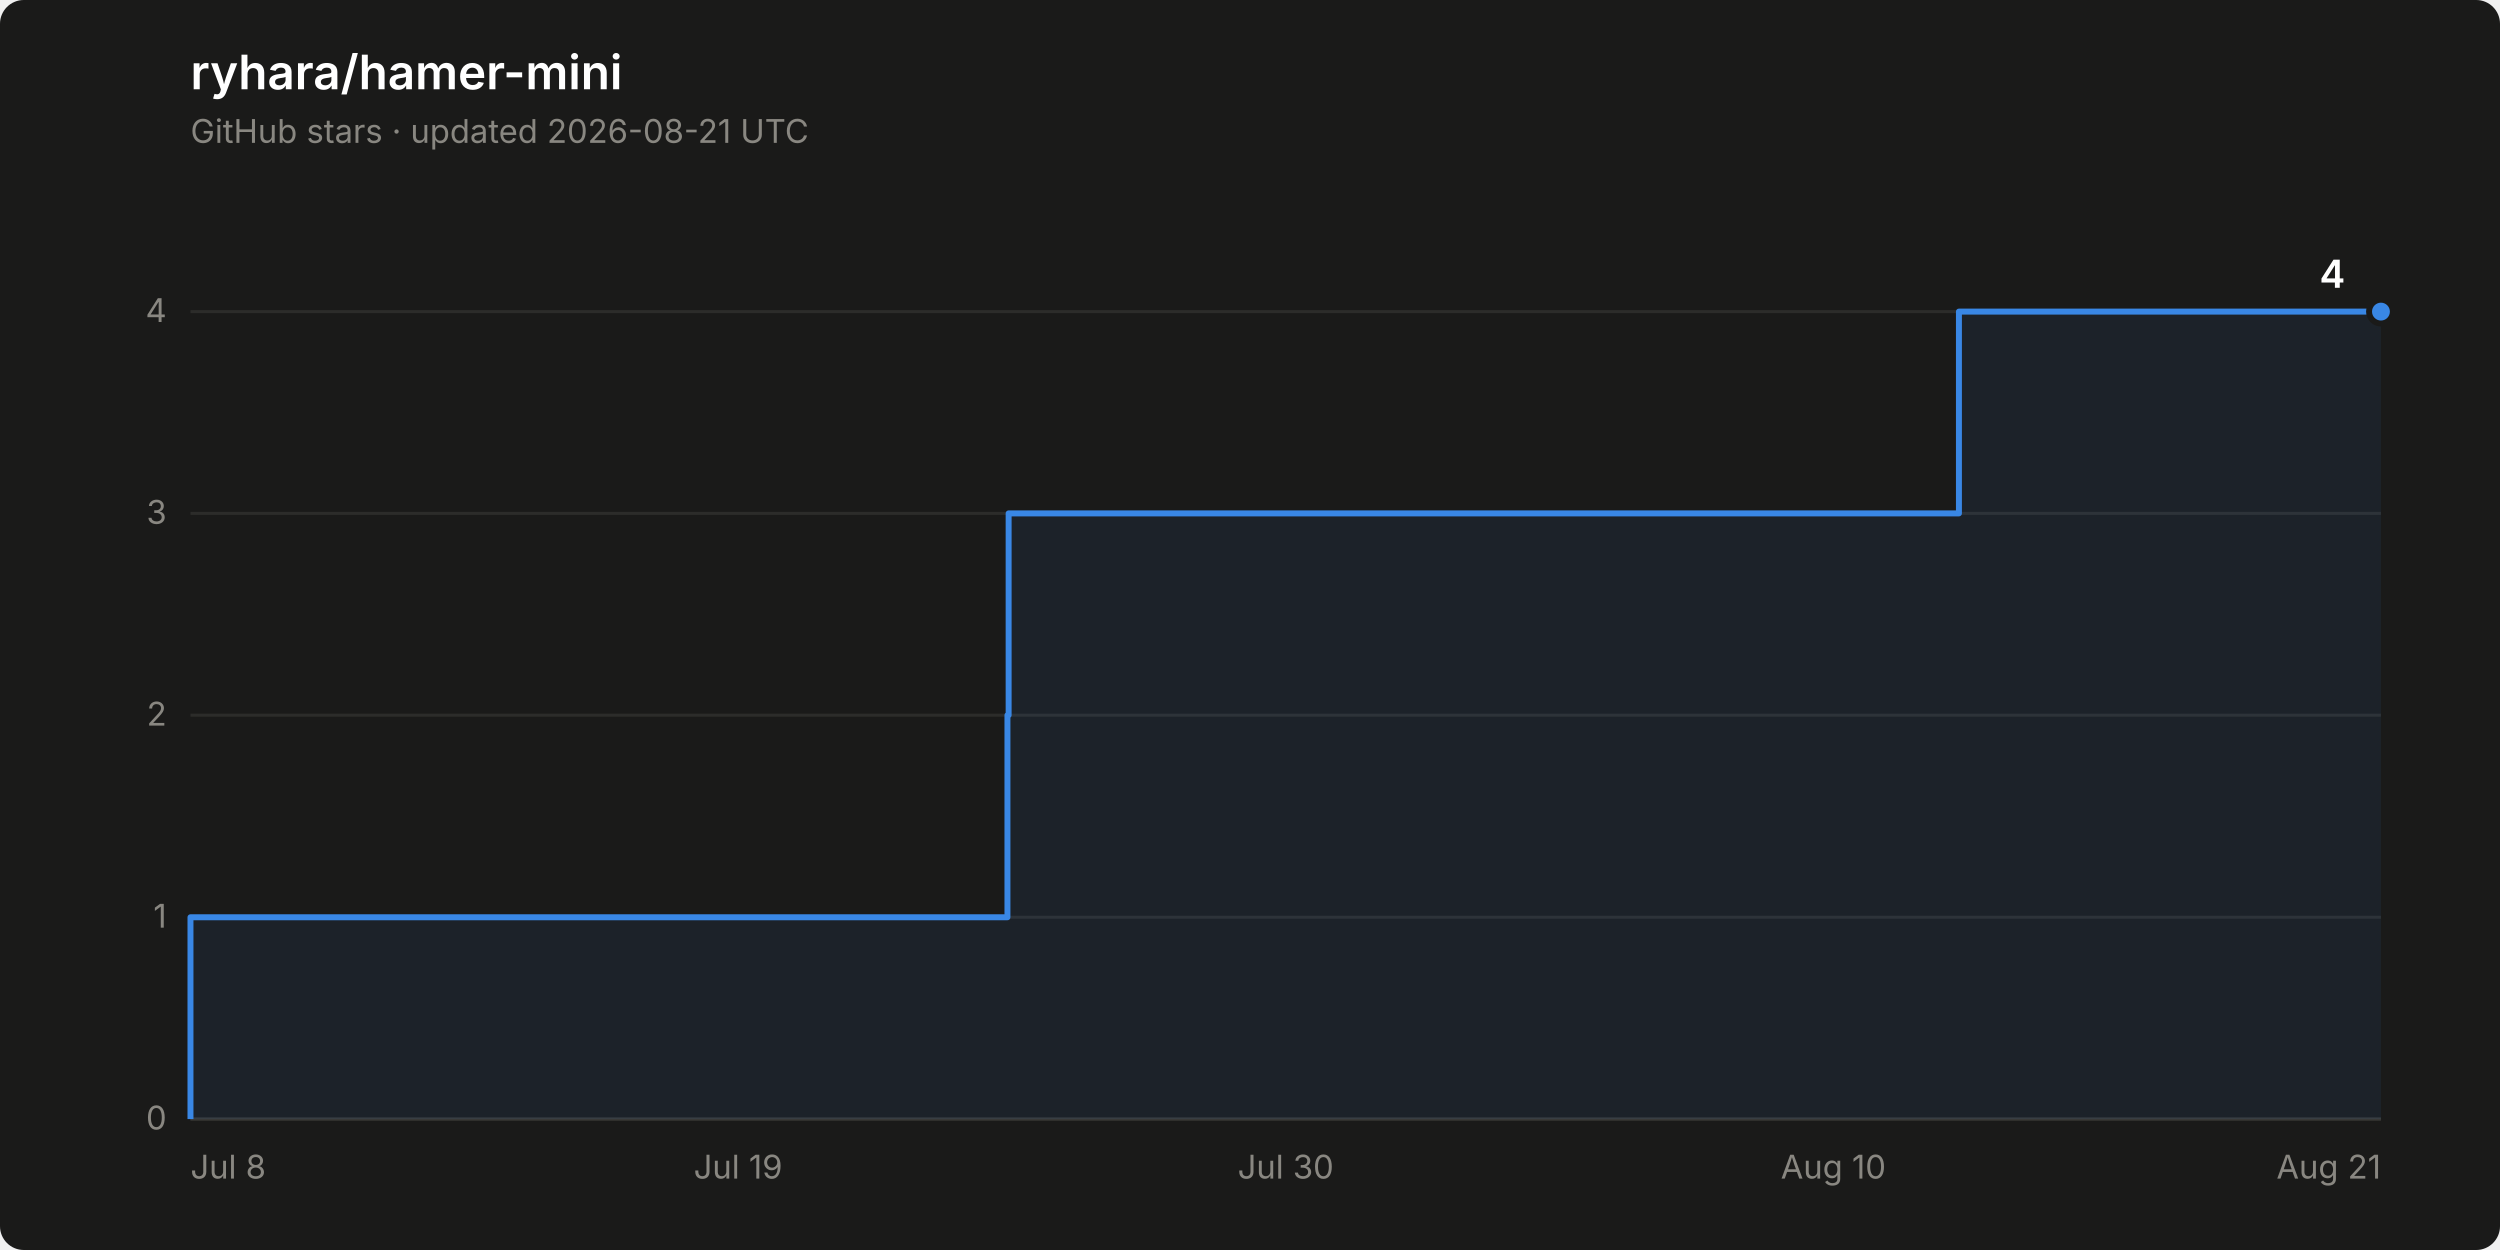
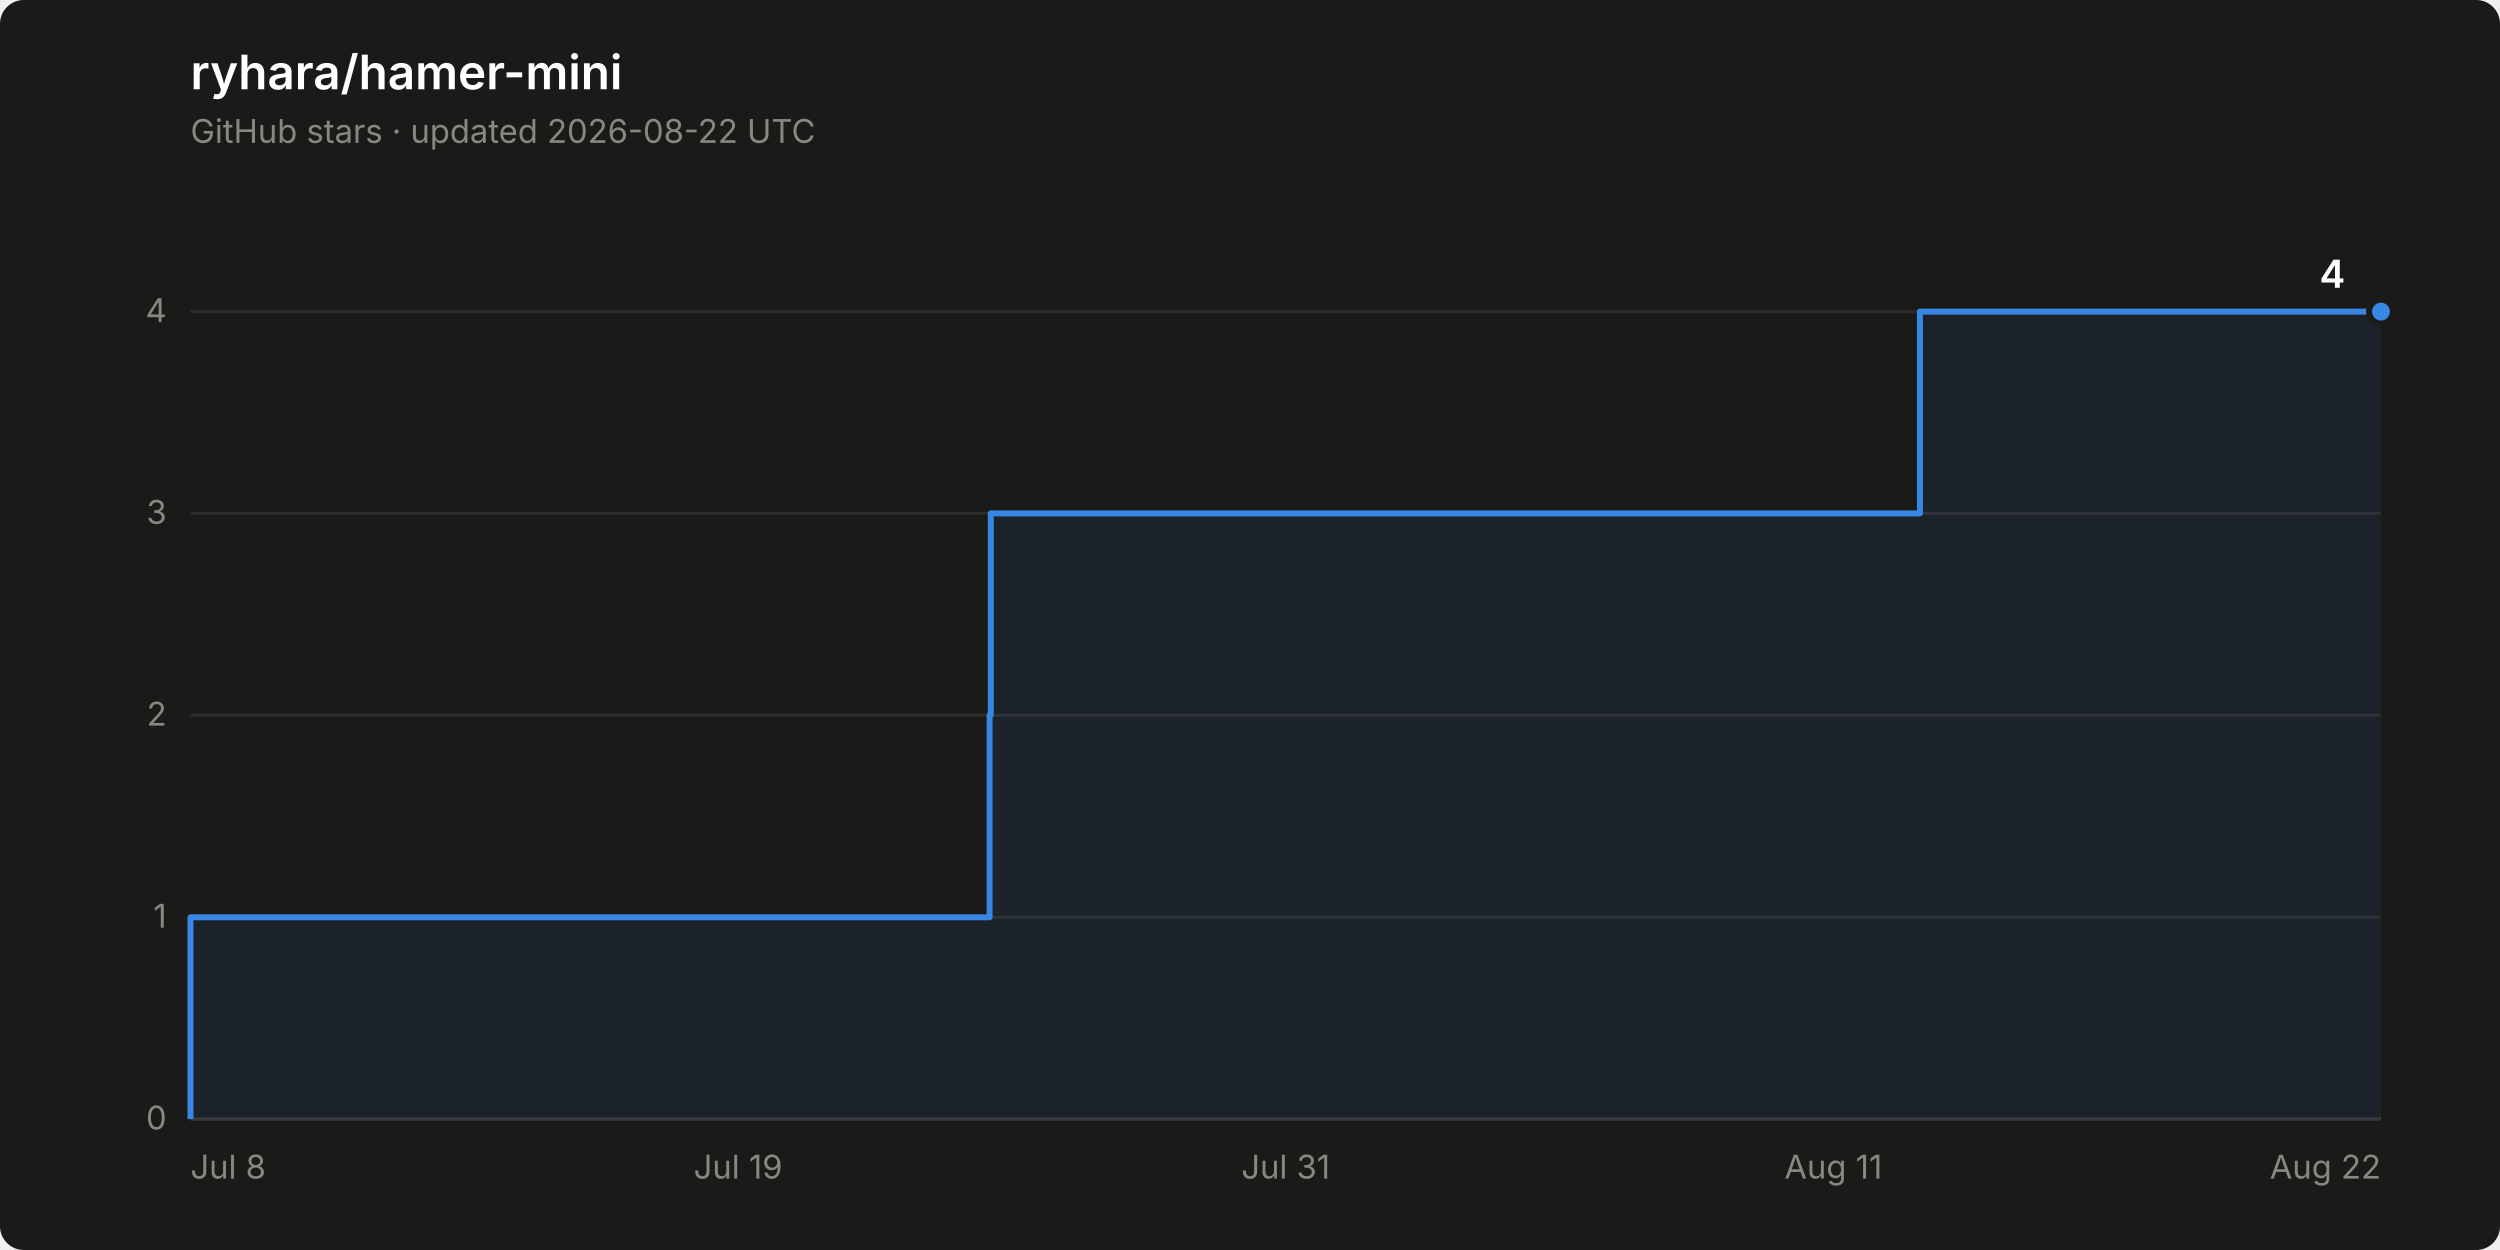
<svg xmlns="http://www.w3.org/2000/svg" width="840" height="420" viewBox="0 0 840 420" role="img" aria-label="Star history of ryhara/hamer-mini: 4 stars">
  <rect width="840" height="420" rx="8" fill="#1a1a19" />
  <text x="64" y="30" font-family="system-ui, -apple-system, &quot;Segoe UI&quot;, sans-serif" font-size="16" font-weight="600" fill="#ffffff">ryhara/hamer-mini</text>
-   <text x="64" y="48" font-family="system-ui, -apple-system, &quot;Segoe UI&quot;, sans-serif" font-size="11" fill="#898781">GitHub stars · updated 2026-08-21 UTC</text>
+   <text x="64" y="48" font-family="system-ui, -apple-system, &quot;Segoe UI&quot;, sans-serif" font-size="11" fill="#898781">GitHub stars · updated 2026-08-22 UTC</text>
  <line x1="64" y1="376.0" x2="800" y2="376.0" stroke="#2c2c2a" stroke-width="1" />
  <text x="56" y="379.5" font-family="system-ui, -apple-system, &quot;Segoe UI&quot;, sans-serif" font-size="11" fill="#898781" text-anchor="end" style="font-variant-numeric: tabular-nums">0</text>
  <line x1="64" y1="308.2" x2="800" y2="308.2" stroke="#2c2c2a" stroke-width="1" />
  <text x="56" y="311.7" font-family="system-ui, -apple-system, &quot;Segoe UI&quot;, sans-serif" font-size="11" fill="#898781" text-anchor="end" style="font-variant-numeric: tabular-nums">1</text>
  <line x1="64" y1="240.3" x2="800" y2="240.3" stroke="#2c2c2a" stroke-width="1" />
  <text x="56" y="243.8" font-family="system-ui, -apple-system, &quot;Segoe UI&quot;, sans-serif" font-size="11" fill="#898781" text-anchor="end" style="font-variant-numeric: tabular-nums">2</text>
  <line x1="64" y1="172.5" x2="800" y2="172.5" stroke="#2c2c2a" stroke-width="1" />
  <text x="56" y="176.0" font-family="system-ui, -apple-system, &quot;Segoe UI&quot;, sans-serif" font-size="11" fill="#898781" text-anchor="end" style="font-variant-numeric: tabular-nums">3</text>
  <line x1="64" y1="104.7" x2="800" y2="104.7" stroke="#2c2c2a" stroke-width="1" />
  <text x="56" y="108.2" font-family="system-ui, -apple-system, &quot;Segoe UI&quot;, sans-serif" font-size="11" fill="#898781" text-anchor="end" style="font-variant-numeric: tabular-nums">4</text>
  <line x1="64" y1="376.0" x2="800" y2="376.0" stroke="#383835" stroke-width="1" />
  <text x="64.0" y="396" font-family="system-ui, -apple-system, &quot;Segoe UI&quot;, sans-serif" font-size="11" fill="#898781" text-anchor="start">Jul 8</text>
  <text x="248.0" y="396" font-family="system-ui, -apple-system, &quot;Segoe UI&quot;, sans-serif" font-size="11" fill="#898781" text-anchor="middle">Jul 19</text>
-   <text x="432.0" y="396" font-family="system-ui, -apple-system, &quot;Segoe UI&quot;, sans-serif" font-size="11" fill="#898781" text-anchor="middle">Jul 30</text>
-   <text x="616.0" y="396" font-family="system-ui, -apple-system, &quot;Segoe UI&quot;, sans-serif" font-size="11" fill="#898781" text-anchor="middle">Aug 10</text>
-   <text x="800.0" y="396" font-family="system-ui, -apple-system, &quot;Segoe UI&quot;, sans-serif" font-size="11" fill="#898781" text-anchor="end">Aug 21</text>
-   <path d="M 64.0 376.0 L 64.0 308.2 L 338.5 308.2 L 338.5 240.3 L 338.9 240.3 L 338.9 172.5 L 658.2 172.5 L 658.2 104.7 L 800.0 104.7 L 800.0 376.0 Z" fill="#3987e5" fill-opacity="0.08" stroke="none" />
-   <path d="M 64.0 376.0 L 64.0 308.2 L 338.5 308.2 L 338.5 240.3 L 338.9 240.3 L 338.9 172.5 L 658.2 172.5 L 658.2 104.7 L 800.0 104.7" fill="none" stroke="#3987e5" stroke-width="2" stroke-linejoin="round" />
+   <text x="432.0" y="396" font-family="system-ui, -apple-system, &quot;Segoe UI&quot;, sans-serif" font-size="11" fill="#898781" text-anchor="middle">Jul 31</text>
+   <text x="616.0" y="396" font-family="system-ui, -apple-system, &quot;Segoe UI&quot;, sans-serif" font-size="11" fill="#898781" text-anchor="middle">Aug 11</text>
+   <text x="800.0" y="396" font-family="system-ui, -apple-system, &quot;Segoe UI&quot;, sans-serif" font-size="11" fill="#898781" text-anchor="end">Aug 22</text>
+   <path d="M 64.0 376.0 L 64.0 308.2 L 332.5 308.2 L 332.5 240.3 L 332.9 240.3 L 332.9 172.5 L 645.1 172.5 L 645.1 104.7 L 800.0 104.7 L 800.0 376.0 Z" fill="#3987e5" fill-opacity="0.08" stroke="none" />
+   <path d="M 64.0 376.0 L 64.0 308.2 L 332.5 308.2 L 332.5 240.3 L 332.9 240.3 L 332.9 172.5 L 645.1 172.5 L 645.1 104.7 L 800.0 104.7" fill="none" stroke="#3987e5" stroke-width="2" stroke-linejoin="round" />
  <circle cx="800.0" cy="104.7" r="4" fill="#3987e5" stroke="#1a1a19" stroke-width="2" />
  <text x="788.0" y="96.7" font-family="system-ui, -apple-system, &quot;Segoe UI&quot;, sans-serif" font-size="13" font-weight="600" fill="#ffffff" text-anchor="end" style="font-variant-numeric: tabular-nums">4</text>
</svg>
